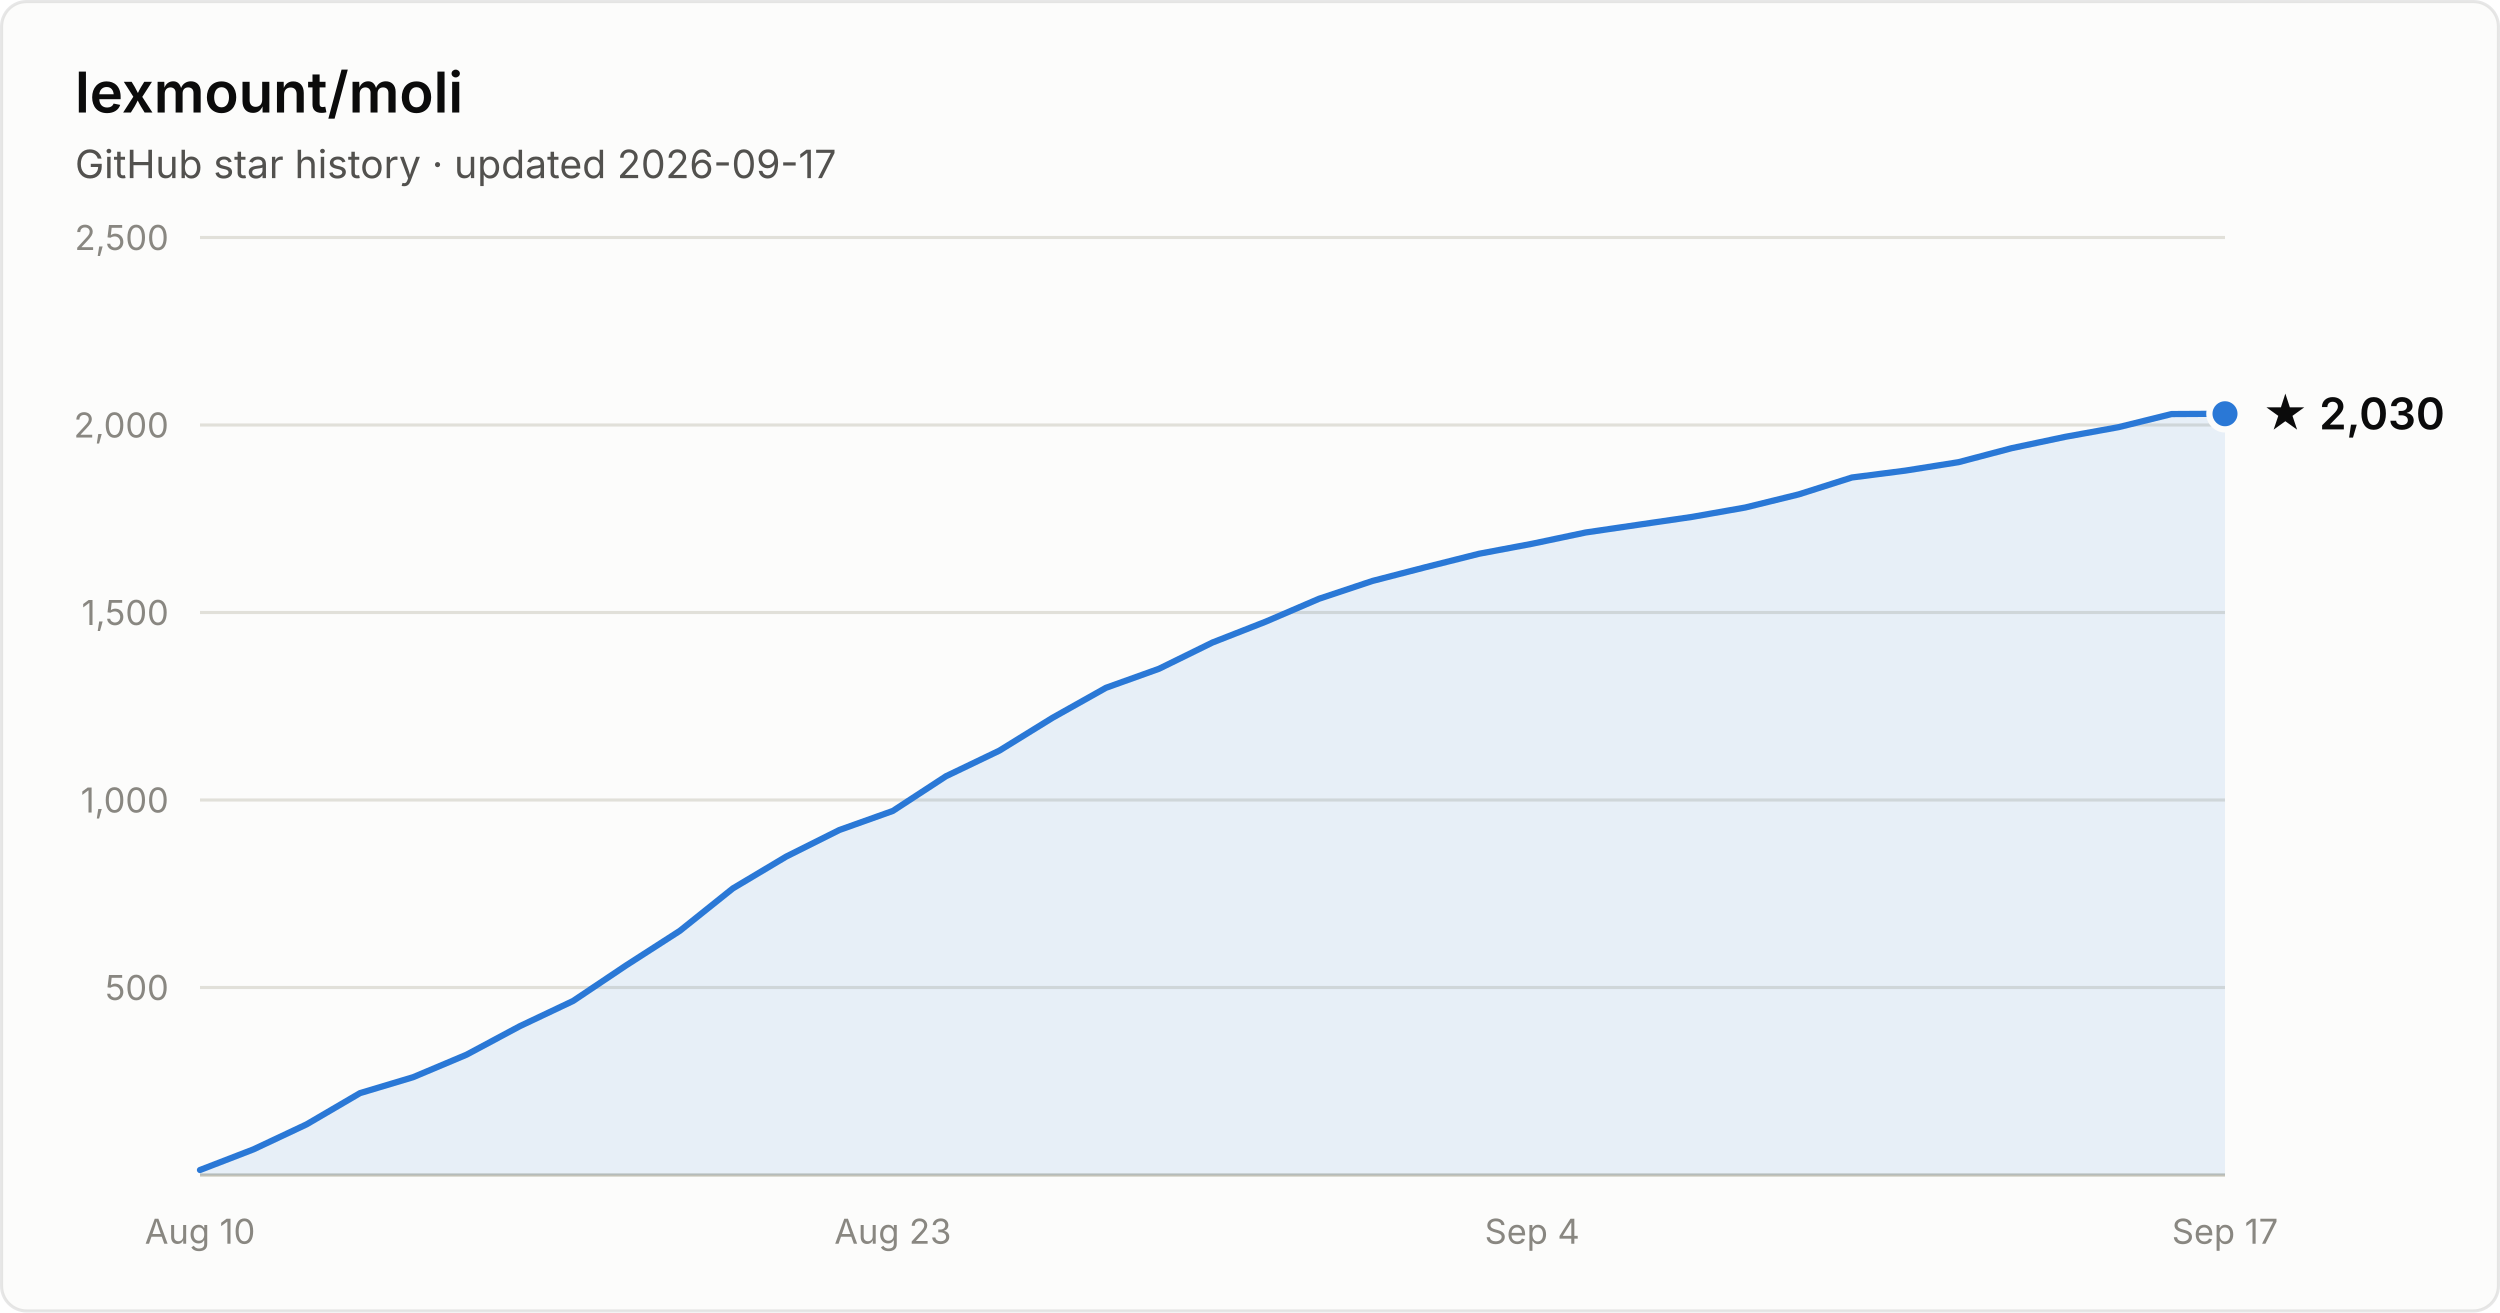
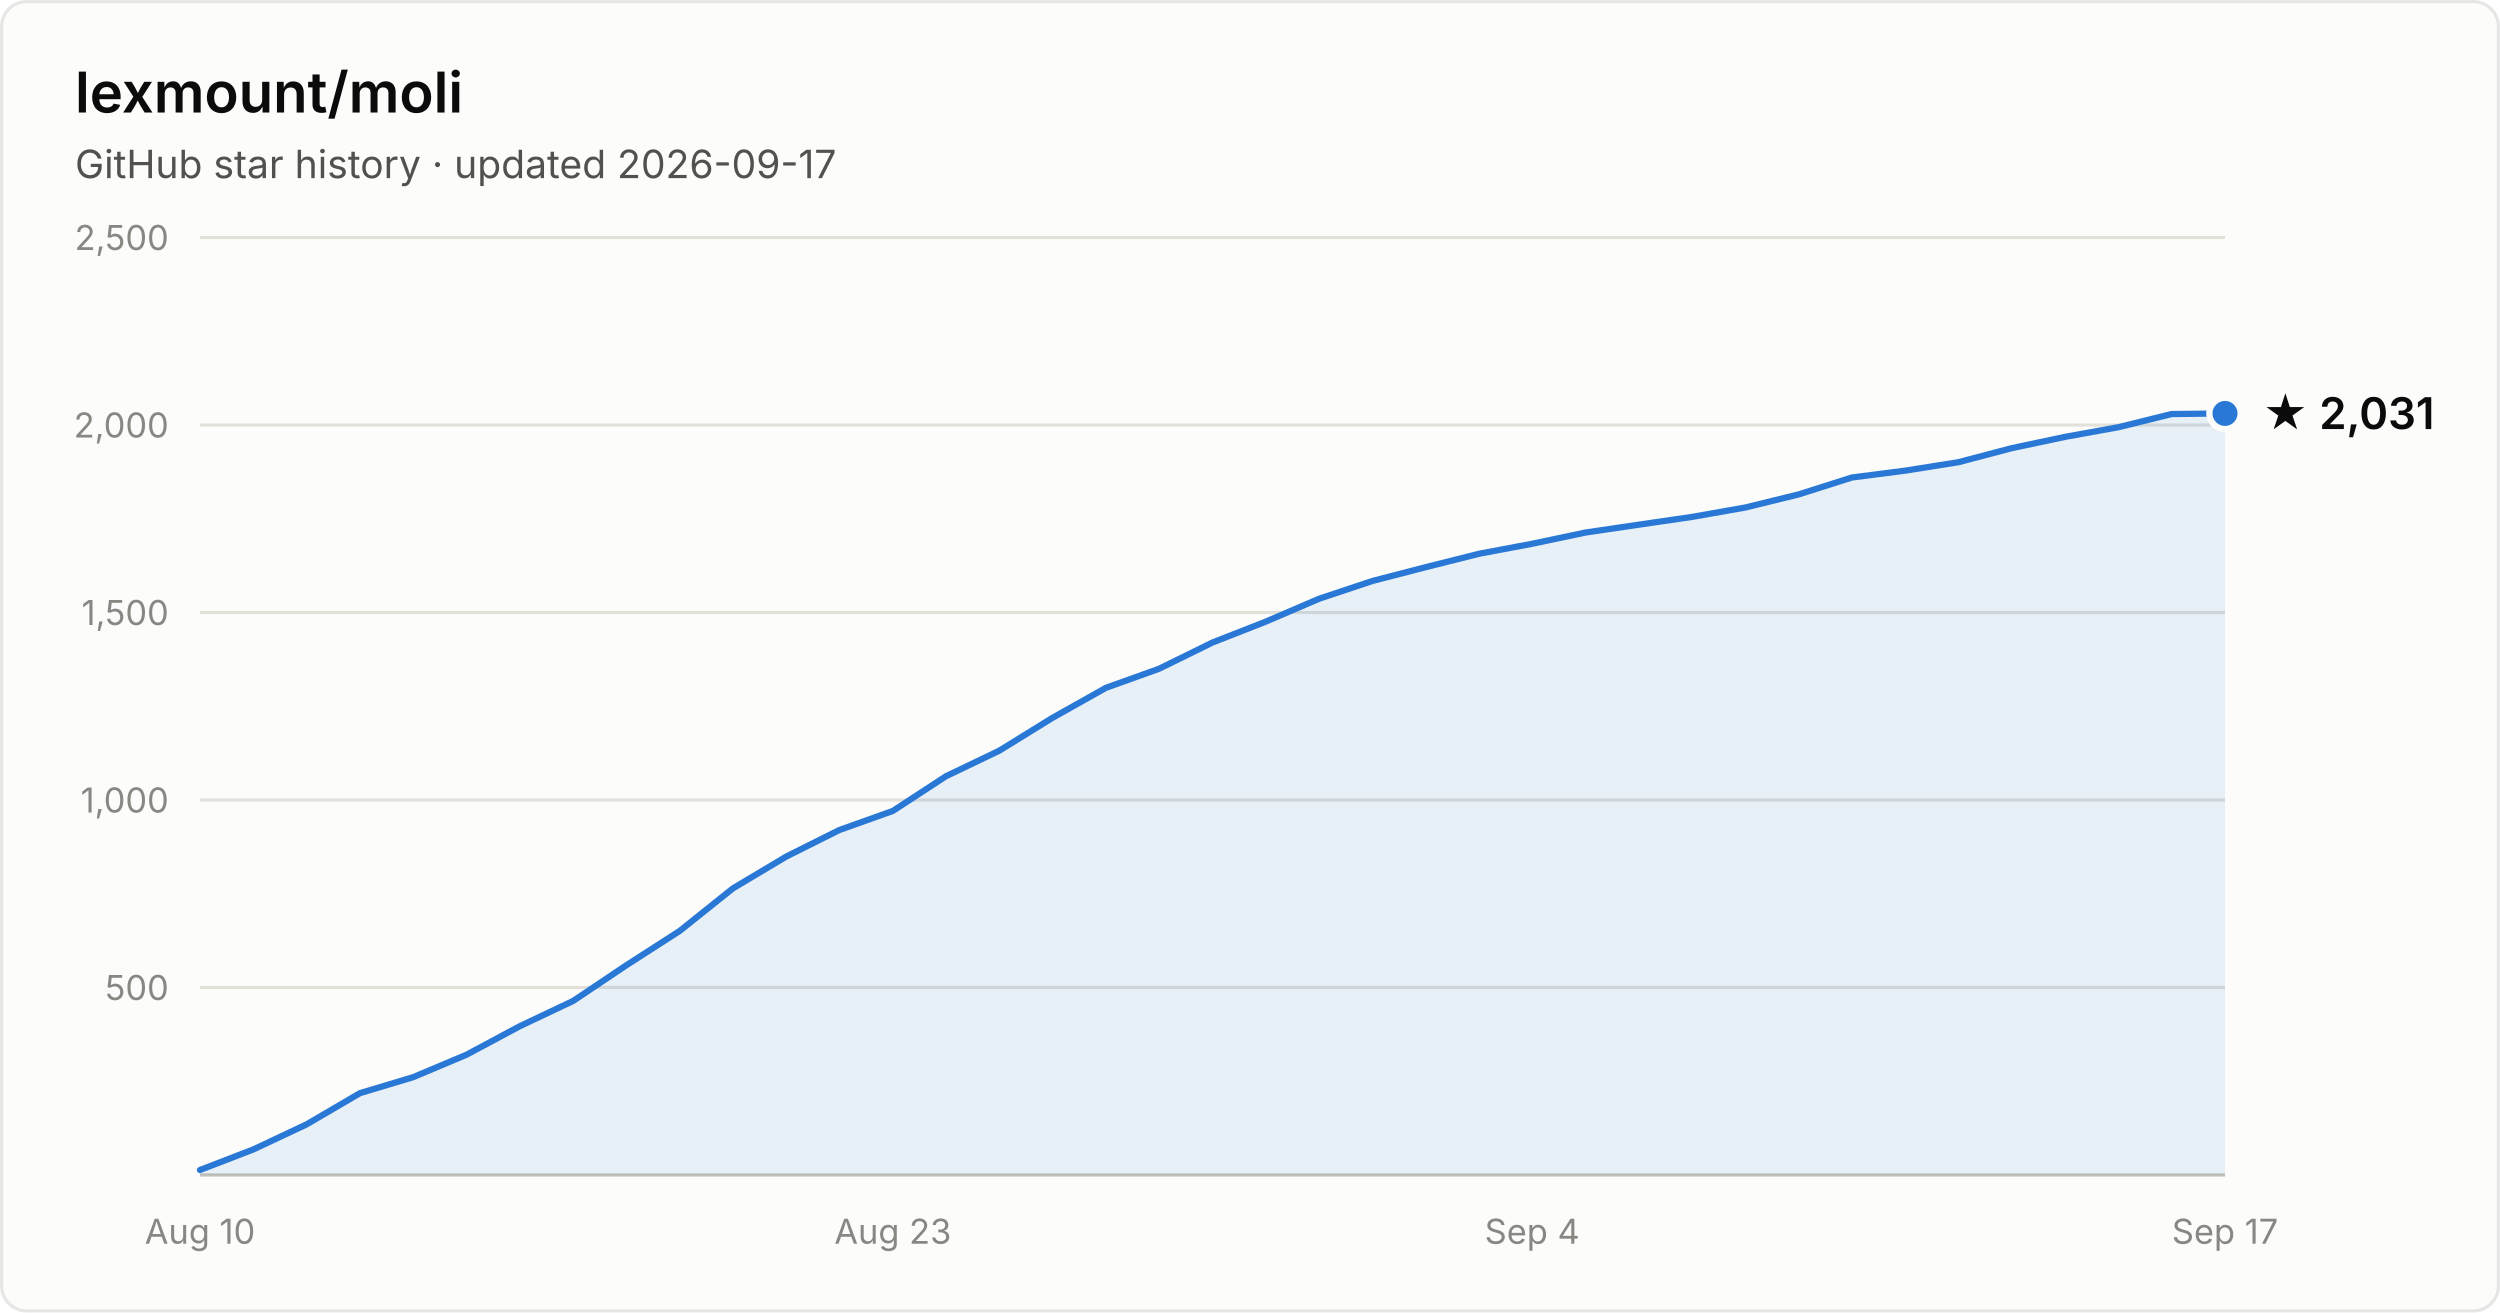
- <svg xmlns="http://www.w3.org/2000/svg" width="800" height="420" viewBox="0 0 800 420" font-family="system-ui, -apple-system, Segoe UI, sans-serif" role="img" aria-label="Star history of lexmount/moli: 2,030 stars as of 2026-09-17">
+ <svg xmlns="http://www.w3.org/2000/svg" width="800" height="420" viewBox="0 0 800 420" font-family="system-ui, -apple-system, Segoe UI, sans-serif" role="img" aria-label="Star history of lexmount/moli: 2,031 stars as of 2026-09-17">
  <rect x="0.5" y="0.5" width="799" height="419" rx="8" fill="#fcfcfb" stroke="rgba(11,11,11,0.10)" />
  <text x="24" y="36" fill="#0b0b0b" font-size="18" font-weight="600">lexmount/moli</text>
  <text x="24" y="57" fill="#52514e" font-size="12.5">GitHub star history · updated 2026-09-17</text>
  <line x1="64" y1="316.0" x2="712" y2="316.0" stroke="#e1e0d9" stroke-width="1" />
  <text x="54" y="320.0" text-anchor="end" fill="#898781" font-size="11" style="font-variant-numeric:tabular-nums">500</text>
  <line x1="64" y1="256.0" x2="712" y2="256.0" stroke="#e1e0d9" stroke-width="1" />
  <text x="54" y="260.0" text-anchor="end" fill="#898781" font-size="11" style="font-variant-numeric:tabular-nums">1,000</text>
  <line x1="64" y1="196.0" x2="712" y2="196.0" stroke="#e1e0d9" stroke-width="1" />
  <text x="54" y="200.0" text-anchor="end" fill="#898781" font-size="11" style="font-variant-numeric:tabular-nums">1,500</text>
  <line x1="64" y1="136.0" x2="712" y2="136.0" stroke="#e1e0d9" stroke-width="1" />
  <text x="54" y="140.0" text-anchor="end" fill="#898781" font-size="11" style="font-variant-numeric:tabular-nums">2,000</text>
  <line x1="64" y1="76.0" x2="712" y2="76.0" stroke="#e1e0d9" stroke-width="1" />
  <text x="54" y="80.0" text-anchor="end" fill="#898781" font-size="11" style="font-variant-numeric:tabular-nums">2,500</text>
  <line x1="64" y1="376" x2="712" y2="376" stroke="#c3c2b7" stroke-width="1" />
  <text x="64.0" y="398" text-anchor="middle" fill="#898781" font-size="11" style="font-variant-numeric:tabular-nums">Aug 10</text>
  <text x="285.7" y="398" text-anchor="middle" fill="#898781" font-size="11" style="font-variant-numeric:tabular-nums">Aug 23</text>
  <text x="490.3" y="398" text-anchor="middle" fill="#898781" font-size="11" style="font-variant-numeric:tabular-nums">Sep 4</text>
  <text x="712.0" y="398" text-anchor="middle" fill="#898781" font-size="11" style="font-variant-numeric:tabular-nums">Sep 17</text>
-   <path d="M64.0 374.4 L81.1 367.8 L98.1 359.8 L115.2 349.8 L132.2 344.7 L149.3 337.5 L166.3 328.4 L183.4 320.3 L200.4 308.9 L217.5 297.9 L234.5 284.3 L251.6 274.1 L268.6 265.6 L285.7 259.5 L302.7 248.4 L319.8 240.2 L336.8 229.7 L353.9 220.1 L370.9 214.0 L388.0 205.6 L405.1 198.9 L422.1 191.6 L439.2 185.9 L456.2 181.5 L473.3 177.2 L490.3 174.0 L507.4 170.4 L524.4 167.9 L541.5 165.4 L558.5 162.4 L575.6 158.2 L592.6 152.8 L609.7 150.6 L626.7 147.9 L643.8 143.4 L660.8 139.8 L677.9 136.7 L694.9 132.5 L712.0 132.4 L712.0 376 L64.0 376 Z" fill="#2a78d6" fill-opacity="0.1" />
-   <path d="M64.0 374.4 L81.1 367.8 L98.1 359.8 L115.2 349.8 L132.2 344.7 L149.3 337.5 L166.3 328.4 L183.4 320.3 L200.4 308.9 L217.5 297.9 L234.5 284.3 L251.6 274.1 L268.6 265.6 L285.7 259.5 L302.7 248.4 L319.8 240.2 L336.8 229.7 L353.9 220.1 L370.9 214.0 L388.0 205.6 L405.1 198.9 L422.1 191.6 L439.2 185.9 L456.2 181.5 L473.3 177.2 L490.3 174.0 L507.4 170.4 L524.4 167.9 L541.5 165.4 L558.5 162.4 L575.6 158.2 L592.6 152.8 L609.7 150.6 L626.7 147.9 L643.8 143.4 L660.8 139.8 L677.9 136.7 L694.9 132.5 L712.0 132.4" fill="none" stroke="#2a78d6" stroke-width="2" stroke-linejoin="round" stroke-linecap="round" />
-   <circle cx="712.0" cy="132.4" r="5" fill="#2a78d6" stroke="#fcfcfb" stroke-width="2" />
-   <text x="724.0" y="137.4" fill="#0b0b0b" font-size="14" font-weight="600">★ 2,030</text>
+   <path d="M64.0 374.4 L81.1 367.8 L98.1 359.8 L115.2 349.8 L132.2 344.7 L149.3 337.5 L166.3 328.4 L183.4 320.3 L200.4 308.9 L217.5 297.9 L234.5 284.3 L251.6 274.1 L268.6 265.6 L285.7 259.5 L302.7 248.4 L319.8 240.2 L336.8 229.7 L353.9 220.1 L370.9 214.0 L388.0 205.6 L405.1 198.9 L422.1 191.6 L439.2 185.9 L456.2 181.5 L473.3 177.2 L490.3 174.0 L507.4 170.4 L524.4 167.9 L541.5 165.4 L558.5 162.4 L575.6 158.2 L592.6 152.8 L609.7 150.6 L626.7 147.9 L643.8 143.4 L660.8 139.8 L677.9 136.7 L694.9 132.5 L712.0 132.3 L712.0 376 L64.0 376 Z" fill="#2a78d6" fill-opacity="0.1" />
+   <path d="M64.0 374.4 L81.1 367.8 L98.1 359.8 L115.2 349.8 L132.2 344.7 L149.3 337.5 L166.3 328.4 L183.4 320.3 L200.4 308.9 L217.5 297.9 L234.5 284.3 L251.6 274.1 L268.6 265.6 L285.7 259.5 L302.7 248.4 L319.8 240.2 L336.8 229.7 L353.9 220.1 L370.9 214.0 L388.0 205.6 L405.1 198.9 L422.1 191.6 L439.2 185.9 L456.2 181.5 L473.3 177.2 L490.3 174.0 L507.4 170.4 L524.4 167.9 L541.5 165.4 L558.5 162.4 L575.6 158.2 L592.6 152.8 L609.7 150.6 L626.7 147.9 L643.8 143.4 L660.8 139.8 L677.9 136.7 L694.9 132.5 L712.0 132.3" fill="none" stroke="#2a78d6" stroke-width="2" stroke-linejoin="round" stroke-linecap="round" />
+   <circle cx="712.0" cy="132.3" r="5" fill="#2a78d6" stroke="#fcfcfb" stroke-width="2" />
+   <text x="724.0" y="137.3" fill="#0b0b0b" font-size="14" font-weight="600">★ 2,031</text>
</svg>
